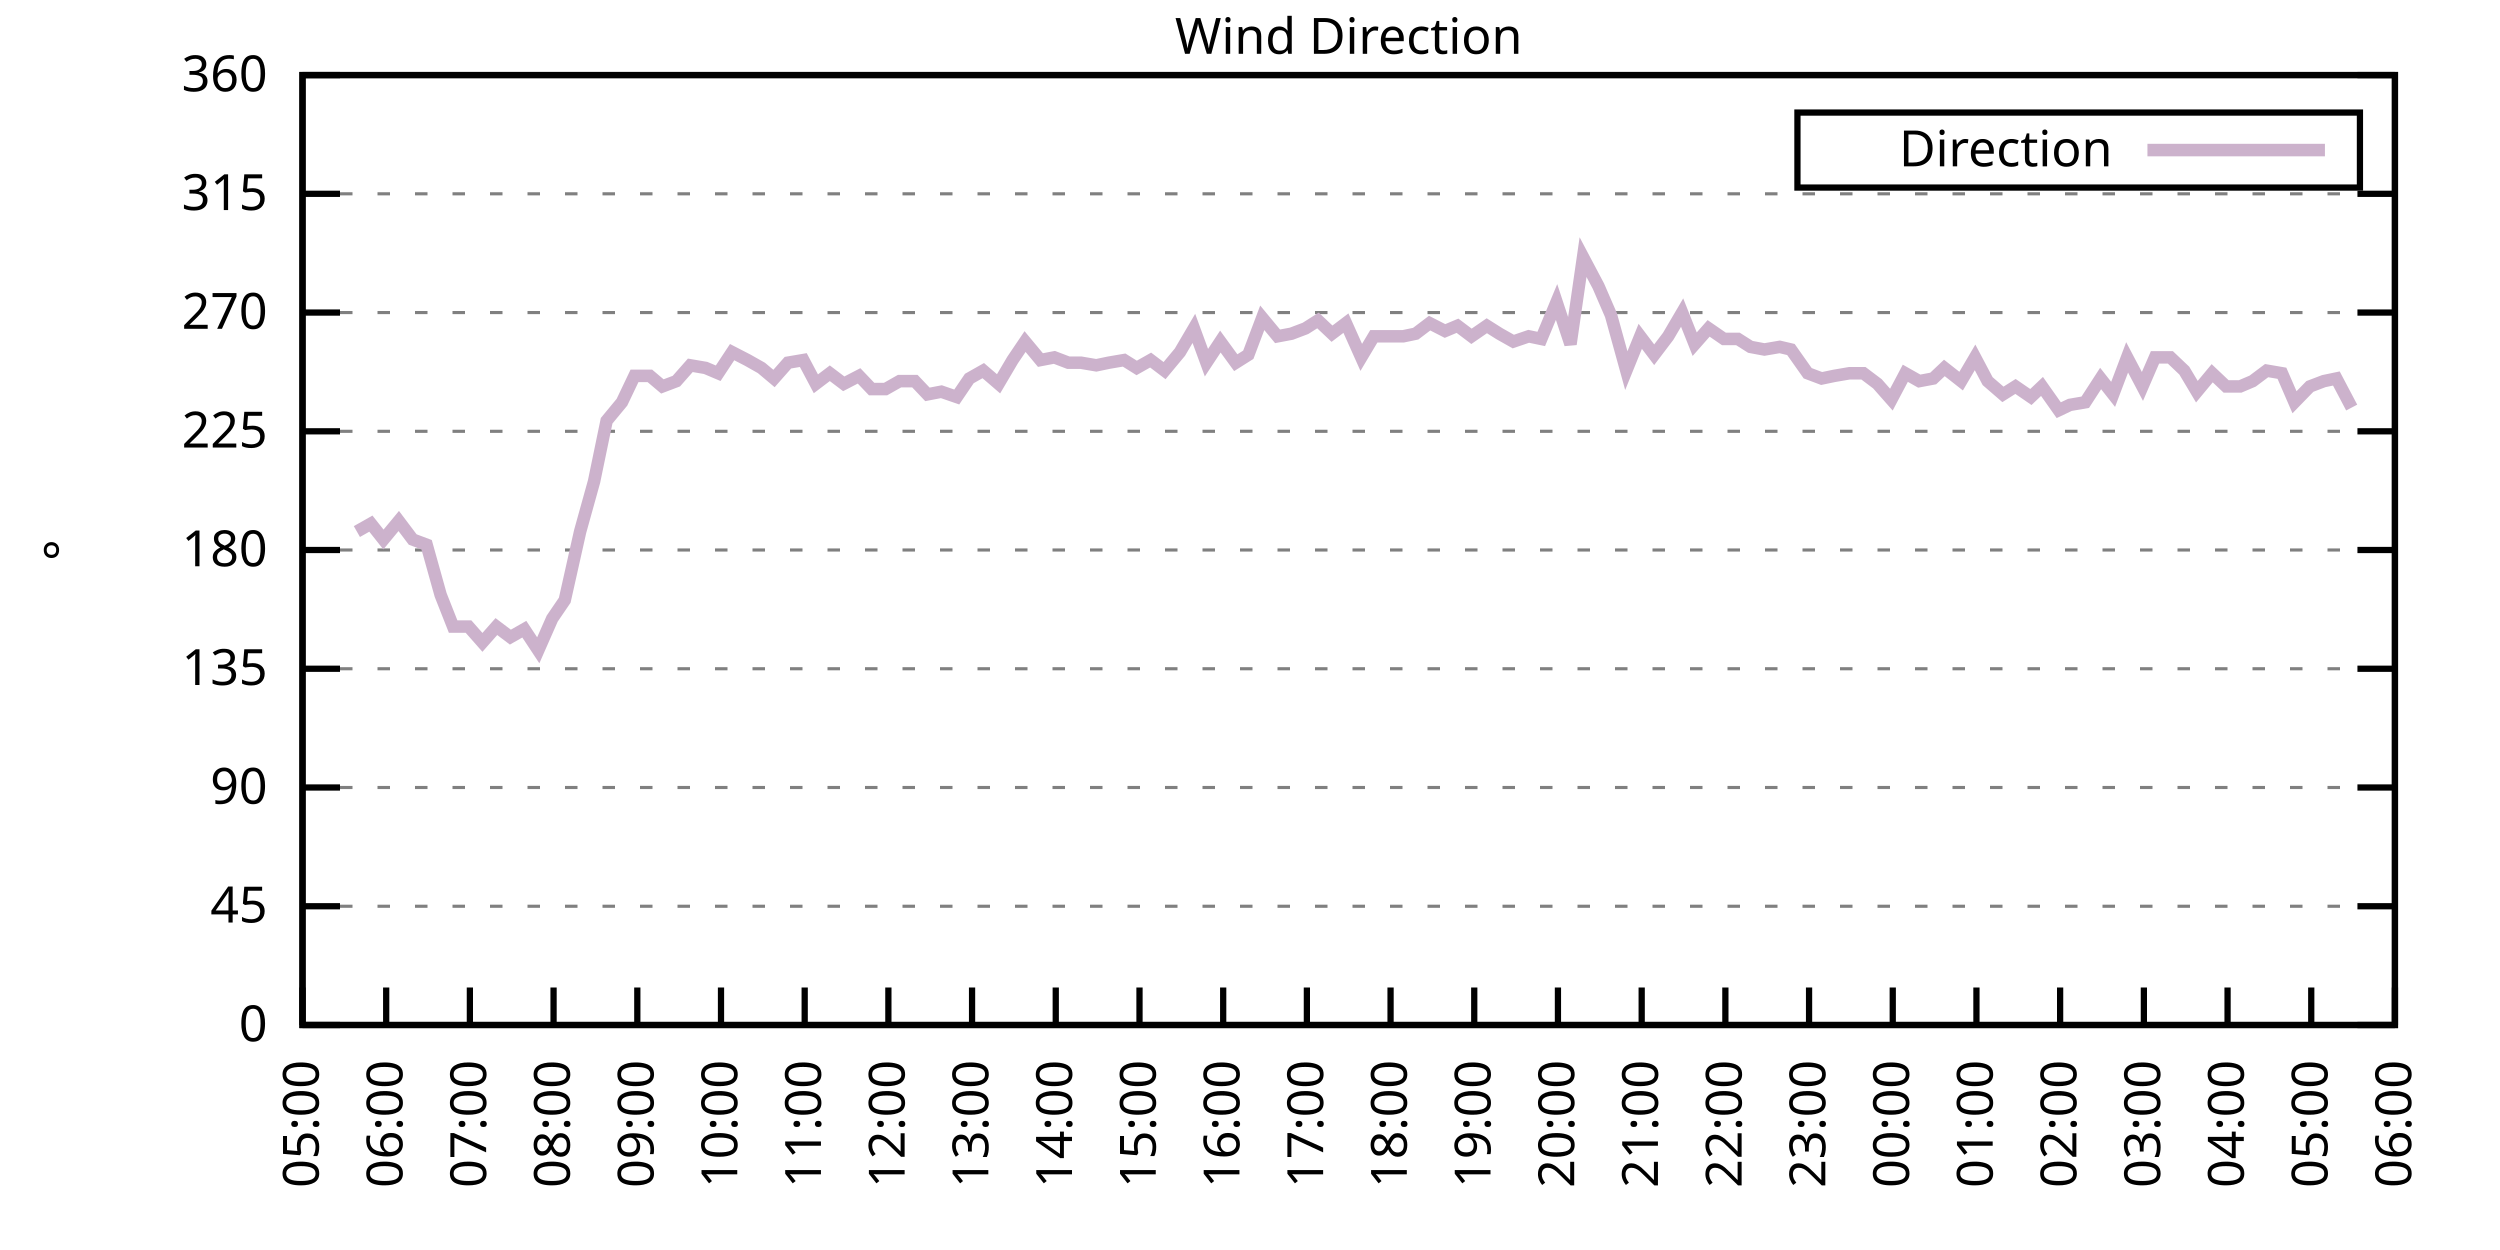
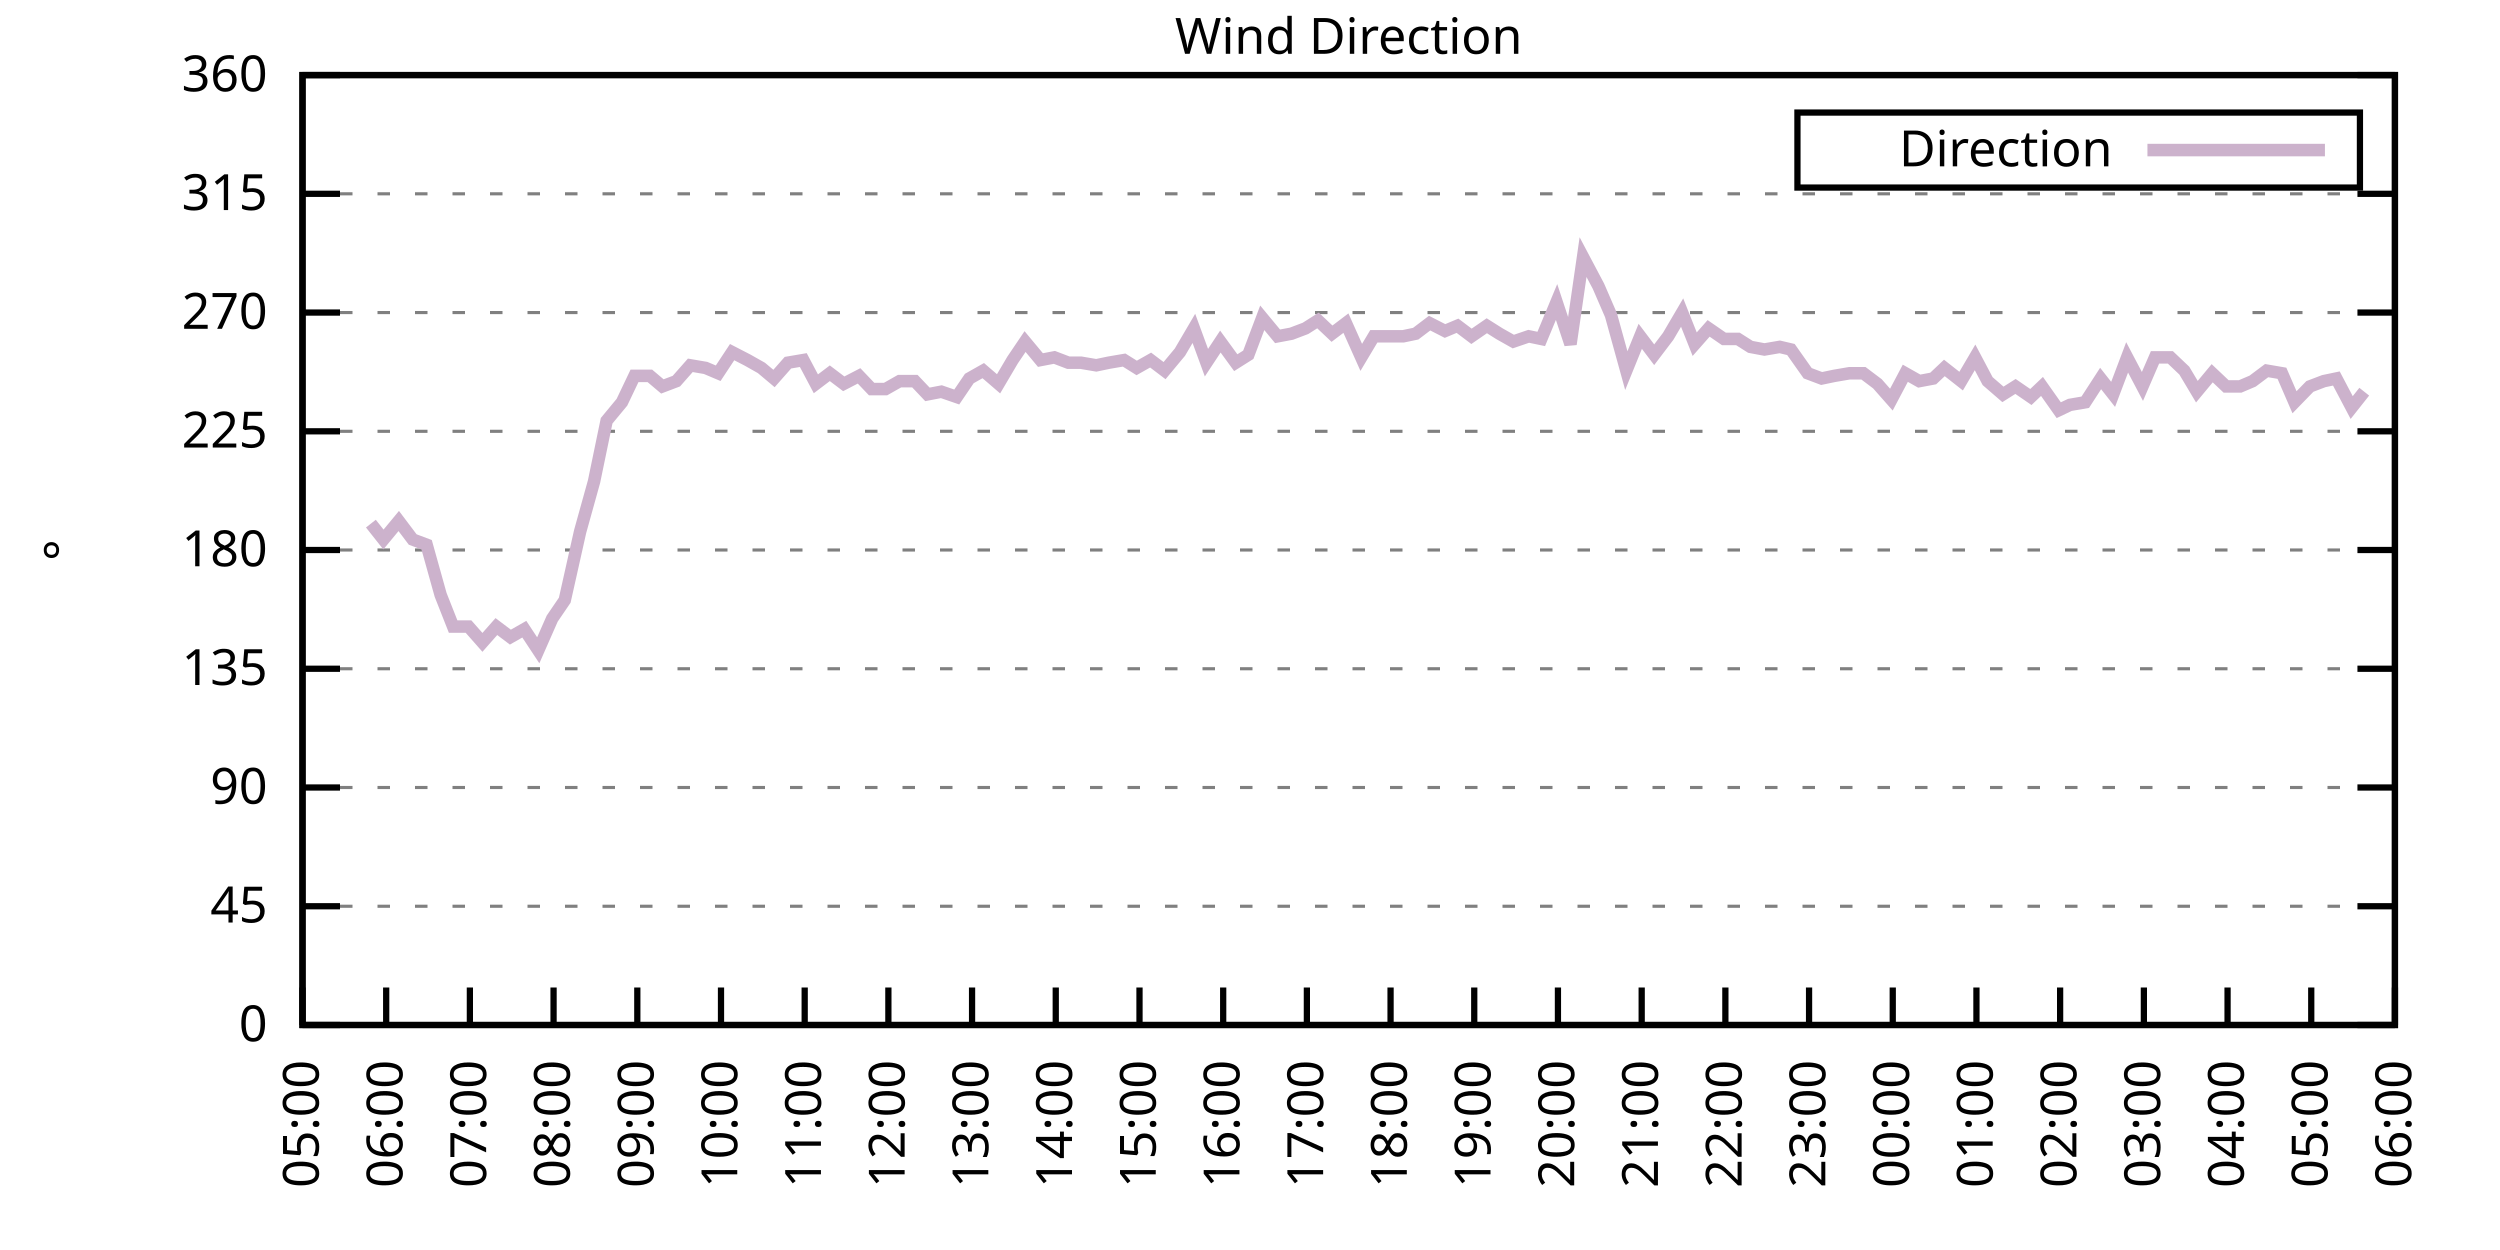
<svg xmlns="http://www.w3.org/2000/svg" xmlns:xlink="http://www.w3.org/1999/xlink" width="400" height="200" viewBox="0 0 400 200">
  <g id="gnuplot_canvas">
    <rect x="0" y="0" width="400" height="200" fill="none" />
    <defs>
      <circle id="gpDot" r="0.5" stroke-width="0.5" stroke="currentColor" />
      <path id="gpPt0" stroke-width="0.333" stroke="currentColor" d="M-1,0 h2 M0,-1 v2" />
      <path id="gpPt1" stroke-width="0.333" stroke="currentColor" d="M-1,-1 L1,1 M1,-1 L-1,1" />
      <path id="gpPt2" stroke-width="0.333" stroke="currentColor" d="M-1,0 L1,0 M0,-1 L0,1 M-1,-1 L1,1 M-1,1 L1,-1" />
      <rect id="gpPt3" stroke-width="0.333" stroke="currentColor" x="-1" y="-1" width="2" height="2" />
      <rect id="gpPt4" stroke-width="0.333" stroke="currentColor" fill="currentColor" x="-1" y="-1" width="2" height="2" />
      <circle id="gpPt5" stroke-width="0.333" stroke="currentColor" cx="0" cy="0" r="1" />
      <use xlink:href="#gpPt5" id="gpPt6" fill="currentColor" stroke="none" />
      <path id="gpPt7" stroke-width="0.333" stroke="currentColor" d="M0,-1.33 L-1.33,0.67 L1.33,0.67 z" />
      <use xlink:href="#gpPt7" id="gpPt8" fill="currentColor" stroke="none" />
      <use xlink:href="#gpPt7" id="gpPt9" stroke="currentColor" transform="rotate(180)" />
      <use xlink:href="#gpPt9" id="gpPt10" fill="currentColor" stroke="none" />
      <use xlink:href="#gpPt3" id="gpPt11" stroke="currentColor" transform="rotate(45)" />
      <use xlink:href="#gpPt11" id="gpPt12" fill="currentColor" stroke="none" />
      <path id="gpPt13" stroke-width="0.333" stroke="currentColor" d="M0,1.330 L1.265,0.411 L0.782,-1.067 L-0.782,-1.076 L-1.265,0.411 z" />
      <use xlink:href="#gpPt13" id="gpPt14" fill="currentColor" stroke="none" />
      <filter id="textbox" filterUnits="objectBoundingBox" x="0" y="0" height="1" width="1">
        <feFlood flood-color="white" flood-opacity="1" result="bgnd" />
        <feComposite in="SourceGraphic" in2="bgnd" operator="atop" />
      </filter>
      <filter id="greybox" filterUnits="objectBoundingBox" x="0" y="0" height="1" width="1">
        <feFlood flood-color="lightgrey" flood-opacity="1" result="grey" />
        <feComposite in="SourceGraphic" in2="grey" operator="atop" />
      </filter>
    </defs>
    <g fill="none" color="white" stroke="currentColor" stroke-width="1.00" stroke-linecap="butt" stroke-linejoin="miter">
</g>
    <g fill="none" color="black" stroke="currentColor" stroke-width="1.00" stroke-linecap="butt" stroke-linejoin="miter">
      <g stroke="none" shape-rendering="crispEdges">
        <polygon fill="rgb(255, 255, 255)" points="48.40,164.00 383.18,164.00 383.18,12.02 48.40,12.02 " />
      </g>
    </g>
    <g fill="none" color="black" stroke="currentColor" stroke-width="1.00" stroke-linecap="butt" stroke-linejoin="miter">
</g>
    <g fill="none" color="black" stroke="black" stroke-width="0.50" stroke-linecap="butt" stroke-linejoin="miter">
</g>
    <g fill="none" color="gray" stroke="currentColor" stroke-width="0.50" stroke-linecap="butt" stroke-linejoin="miter">
      <path stroke="gray" stroke-dasharray="2,4" class="gridline" d="M48.40,164.00 L383.19,164.00  " />
    </g>
    <g fill="none" color="gray" stroke="gray" stroke-width="1.00" stroke-linecap="butt" stroke-linejoin="miter">
</g>
    <g fill="none" color="black" stroke="currentColor" stroke-width="1.00" stroke-linecap="butt" stroke-linejoin="miter">
      <path stroke="black" d="M48.40,164.00 L54.40,164.00 M383.19,164.00 L377.19,164.00  " />
      <g transform="translate(42.80,166.60)" stroke="none" fill="black" font-family="Sans" font-size="8.00" text-anchor="end">
        <text>
          <tspan font-family="Sans"> 0</tspan>
        </text>
      </g>
    </g>
    <g fill="none" color="black" stroke="currentColor" stroke-width="1.00" stroke-linecap="butt" stroke-linejoin="miter">
</g>
    <g fill="none" color="black" stroke="black" stroke-width="0.50" stroke-linecap="butt" stroke-linejoin="miter">
</g>
    <g fill="none" color="gray" stroke="currentColor" stroke-width="0.50" stroke-linecap="butt" stroke-linejoin="miter">
      <path stroke="gray" stroke-dasharray="2,4" class="gridline" d="M48.40,145.00 L383.19,145.00  " />
    </g>
    <g fill="none" color="gray" stroke="gray" stroke-width="1.00" stroke-linecap="butt" stroke-linejoin="miter">
</g>
    <g fill="none" color="black" stroke="currentColor" stroke-width="1.00" stroke-linecap="butt" stroke-linejoin="miter">
      <path stroke="black" d="M48.40,145.00 L54.40,145.00 M383.19,145.00 L377.19,145.00  " />
      <g transform="translate(42.80,147.60)" stroke="none" fill="black" font-family="Sans" font-size="8.00" text-anchor="end">
        <text>
          <tspan font-family="Sans"> 45</tspan>
        </text>
      </g>
    </g>
    <g fill="none" color="black" stroke="currentColor" stroke-width="1.00" stroke-linecap="butt" stroke-linejoin="miter">
</g>
    <g fill="none" color="black" stroke="black" stroke-width="0.50" stroke-linecap="butt" stroke-linejoin="miter">
</g>
    <g fill="none" color="gray" stroke="currentColor" stroke-width="0.50" stroke-linecap="butt" stroke-linejoin="miter">
      <path stroke="gray" stroke-dasharray="2,4" class="gridline" d="M48.40,126.00 L383.19,126.00  " />
    </g>
    <g fill="none" color="gray" stroke="gray" stroke-width="1.00" stroke-linecap="butt" stroke-linejoin="miter">
</g>
    <g fill="none" color="black" stroke="currentColor" stroke-width="1.00" stroke-linecap="butt" stroke-linejoin="miter">
      <path stroke="black" d="M48.40,126.00 L54.40,126.00 M383.19,126.00 L377.19,126.00  " />
      <g transform="translate(42.80,128.60)" stroke="none" fill="black" font-family="Sans" font-size="8.00" text-anchor="end">
        <text>
          <tspan font-family="Sans"> 90</tspan>
        </text>
      </g>
    </g>
    <g fill="none" color="black" stroke="currentColor" stroke-width="1.00" stroke-linecap="butt" stroke-linejoin="miter">
</g>
    <g fill="none" color="black" stroke="black" stroke-width="0.50" stroke-linecap="butt" stroke-linejoin="miter">
</g>
    <g fill="none" color="gray" stroke="currentColor" stroke-width="0.50" stroke-linecap="butt" stroke-linejoin="miter">
      <path stroke="gray" stroke-dasharray="2,4" class="gridline" d="M48.40,107.00 L383.19,107.00  " />
    </g>
    <g fill="none" color="gray" stroke="gray" stroke-width="1.00" stroke-linecap="butt" stroke-linejoin="miter">
</g>
    <g fill="none" color="black" stroke="currentColor" stroke-width="1.00" stroke-linecap="butt" stroke-linejoin="miter">
      <path stroke="black" d="M48.40,107.00 L54.40,107.00 M383.19,107.00 L377.19,107.00  " />
      <g transform="translate(42.80,109.60)" stroke="none" fill="black" font-family="Sans" font-size="8.00" text-anchor="end">
        <text>
          <tspan font-family="Sans"> 135</tspan>
        </text>
      </g>
    </g>
    <g fill="none" color="black" stroke="currentColor" stroke-width="1.00" stroke-linecap="butt" stroke-linejoin="miter">
</g>
    <g fill="none" color="black" stroke="black" stroke-width="0.50" stroke-linecap="butt" stroke-linejoin="miter">
</g>
    <g fill="none" color="gray" stroke="currentColor" stroke-width="0.50" stroke-linecap="butt" stroke-linejoin="miter">
      <path stroke="gray" stroke-dasharray="2,4" class="gridline" d="M48.40,88.00 L383.19,88.00  " />
    </g>
    <g fill="none" color="gray" stroke="gray" stroke-width="1.00" stroke-linecap="butt" stroke-linejoin="miter">
</g>
    <g fill="none" color="black" stroke="currentColor" stroke-width="1.00" stroke-linecap="butt" stroke-linejoin="miter">
      <path stroke="black" d="M48.40,88.00 L54.40,88.00 M383.19,88.00 L377.19,88.00  " />
      <g transform="translate(42.80,90.60)" stroke="none" fill="black" font-family="Sans" font-size="8.00" text-anchor="end">
        <text>
          <tspan font-family="Sans"> 180</tspan>
        </text>
      </g>
    </g>
    <g fill="none" color="black" stroke="currentColor" stroke-width="1.00" stroke-linecap="butt" stroke-linejoin="miter">
</g>
    <g fill="none" color="black" stroke="black" stroke-width="0.50" stroke-linecap="butt" stroke-linejoin="miter">
</g>
    <g fill="none" color="gray" stroke="currentColor" stroke-width="0.50" stroke-linecap="butt" stroke-linejoin="miter">
      <path stroke="gray" stroke-dasharray="2,4" class="gridline" d="M48.40,69.01 L383.19,69.01  " />
    </g>
    <g fill="none" color="gray" stroke="gray" stroke-width="1.00" stroke-linecap="butt" stroke-linejoin="miter">
</g>
    <g fill="none" color="black" stroke="currentColor" stroke-width="1.00" stroke-linecap="butt" stroke-linejoin="miter">
      <path stroke="black" d="M48.40,69.01 L54.40,69.01 M383.19,69.01 L377.19,69.01  " />
      <g transform="translate(42.80,71.61)" stroke="none" fill="black" font-family="Sans" font-size="8.00" text-anchor="end">
        <text>
          <tspan font-family="Sans"> 225</tspan>
        </text>
      </g>
    </g>
    <g fill="none" color="black" stroke="currentColor" stroke-width="1.00" stroke-linecap="butt" stroke-linejoin="miter">
</g>
    <g fill="none" color="black" stroke="black" stroke-width="0.50" stroke-linecap="butt" stroke-linejoin="miter">
</g>
    <g fill="none" color="gray" stroke="currentColor" stroke-width="0.50" stroke-linecap="butt" stroke-linejoin="miter">
      <path stroke="gray" stroke-dasharray="2,4" class="gridline" d="M48.40,50.01 L383.19,50.01  " />
    </g>
    <g fill="none" color="gray" stroke="gray" stroke-width="1.00" stroke-linecap="butt" stroke-linejoin="miter">
</g>
    <g fill="none" color="black" stroke="currentColor" stroke-width="1.00" stroke-linecap="butt" stroke-linejoin="miter">
      <path stroke="black" d="M48.40,50.01 L54.40,50.01 M383.19,50.01 L377.19,50.01  " />
      <g transform="translate(42.80,52.61)" stroke="none" fill="black" font-family="Sans" font-size="8.00" text-anchor="end">
        <text>
          <tspan font-family="Sans"> 270</tspan>
        </text>
      </g>
    </g>
    <g fill="none" color="black" stroke="currentColor" stroke-width="1.00" stroke-linecap="butt" stroke-linejoin="miter">
</g>
    <g fill="none" color="black" stroke="black" stroke-width="0.50" stroke-linecap="butt" stroke-linejoin="miter">
</g>
    <g fill="none" color="gray" stroke="currentColor" stroke-width="0.50" stroke-linecap="butt" stroke-linejoin="miter">
      <path stroke="gray" stroke-dasharray="2,4" class="gridline" d="M48.40,31.01 L383.19,31.01  " />
    </g>
    <g fill="none" color="gray" stroke="gray" stroke-width="1.00" stroke-linecap="butt" stroke-linejoin="miter">
</g>
    <g fill="none" color="black" stroke="currentColor" stroke-width="1.00" stroke-linecap="butt" stroke-linejoin="miter">
      <path stroke="black" d="M48.40,31.01 L54.40,31.01 M383.19,31.01 L377.19,31.01  " />
      <g transform="translate(42.80,33.61)" stroke="none" fill="black" font-family="Sans" font-size="8.00" text-anchor="end">
        <text>
          <tspan font-family="Sans"> 315</tspan>
        </text>
      </g>
    </g>
    <g fill="none" color="black" stroke="currentColor" stroke-width="1.00" stroke-linecap="butt" stroke-linejoin="miter">
</g>
    <g fill="none" color="black" stroke="black" stroke-width="0.50" stroke-linecap="butt" stroke-linejoin="miter">
</g>
    <g fill="none" color="gray" stroke="currentColor" stroke-width="0.50" stroke-linecap="butt" stroke-linejoin="miter">
      <path stroke="gray" stroke-dasharray="2,4" class="gridline" d="M48.40,12.01 L383.19,12.01  " />
    </g>
    <g fill="none" color="gray" stroke="gray" stroke-width="1.00" stroke-linecap="butt" stroke-linejoin="miter">
</g>
    <g fill="none" color="black" stroke="currentColor" stroke-width="1.00" stroke-linecap="butt" stroke-linejoin="miter">
      <path stroke="black" d="M48.40,12.01 L54.40,12.01 M383.19,12.01 L377.19,12.01  " />
      <g transform="translate(42.80,14.61)" stroke="none" fill="black" font-family="Sans" font-size="8.00" text-anchor="end">
        <text>
          <tspan font-family="Sans"> 360</tspan>
        </text>
      </g>
    </g>
    <g fill="none" color="black" stroke="currentColor" stroke-width="1.00" stroke-linecap="butt" stroke-linejoin="miter">
      <path stroke="black" d="M48.40,164.00 L48.40,158.00  " />
      <g transform="translate(51.00,169.60) rotate(270.00)" stroke="none" fill="black" font-family="Sans" font-size="8.00" text-anchor="end">
        <text>
          <tspan font-family="Sans">05:00</tspan>
        </text>
      </g>
    </g>
    <g fill="none" color="black" stroke="currentColor" stroke-width="1.00" stroke-linecap="butt" stroke-linejoin="miter">
      <path stroke="black" d="M61.79,164.00 L61.79,158.00  " />
      <g transform="translate(64.39,169.60) rotate(270.00)" stroke="none" fill="black" font-family="Sans" font-size="8.00" text-anchor="end">
        <text>
          <tspan font-family="Sans">06:00</tspan>
        </text>
      </g>
    </g>
    <g fill="none" color="black" stroke="currentColor" stroke-width="1.00" stroke-linecap="butt" stroke-linejoin="miter">
      <path stroke="black" d="M75.18,164.00 L75.18,158.00  " />
      <g transform="translate(77.78,169.60) rotate(270.00)" stroke="none" fill="black" font-family="Sans" font-size="8.00" text-anchor="end">
        <text>
          <tspan font-family="Sans">07:00</tspan>
        </text>
      </g>
    </g>
    <g fill="none" color="black" stroke="currentColor" stroke-width="1.00" stroke-linecap="butt" stroke-linejoin="miter">
      <path stroke="black" d="M88.57,164.00 L88.57,158.00  " />
      <g transform="translate(91.17,169.60) rotate(270.00)" stroke="none" fill="black" font-family="Sans" font-size="8.00" text-anchor="end">
        <text>
          <tspan font-family="Sans">08:00</tspan>
        </text>
      </g>
    </g>
    <g fill="none" color="black" stroke="currentColor" stroke-width="1.00" stroke-linecap="butt" stroke-linejoin="miter">
      <path stroke="black" d="M101.97,164.00 L101.97,158.00  " />
      <g transform="translate(104.57,169.60) rotate(270.00)" stroke="none" fill="black" font-family="Sans" font-size="8.00" text-anchor="end">
        <text>
          <tspan font-family="Sans">09:00</tspan>
        </text>
      </g>
    </g>
    <g fill="none" color="black" stroke="currentColor" stroke-width="1.00" stroke-linecap="butt" stroke-linejoin="miter">
      <path stroke="black" d="M115.36,164.00 L115.36,158.00  " />
      <g transform="translate(117.96,169.60) rotate(270.00)" stroke="none" fill="black" font-family="Sans" font-size="8.00" text-anchor="end">
        <text>
          <tspan font-family="Sans">10:00</tspan>
        </text>
      </g>
    </g>
    <g fill="none" color="black" stroke="currentColor" stroke-width="1.00" stroke-linecap="butt" stroke-linejoin="miter">
      <path stroke="black" d="M128.75,164.00 L128.75,158.00  " />
      <g transform="translate(131.35,169.60) rotate(270.00)" stroke="none" fill="black" font-family="Sans" font-size="8.00" text-anchor="end">
        <text>
          <tspan font-family="Sans">11:00</tspan>
        </text>
      </g>
    </g>
    <g fill="none" color="black" stroke="currentColor" stroke-width="1.00" stroke-linecap="butt" stroke-linejoin="miter">
      <path stroke="black" d="M142.14,164.00 L142.14,158.00  " />
      <g transform="translate(144.74,169.60) rotate(270.00)" stroke="none" fill="black" font-family="Sans" font-size="8.00" text-anchor="end">
        <text>
          <tspan font-family="Sans">12:00</tspan>
        </text>
      </g>
    </g>
    <g fill="none" color="black" stroke="currentColor" stroke-width="1.00" stroke-linecap="butt" stroke-linejoin="miter">
      <path stroke="black" d="M155.53,164.00 L155.53,158.00  " />
      <g transform="translate(158.13,169.60) rotate(270.00)" stroke="none" fill="black" font-family="Sans" font-size="8.00" text-anchor="end">
        <text>
          <tspan font-family="Sans">13:00</tspan>
        </text>
      </g>
    </g>
    <g fill="none" color="black" stroke="currentColor" stroke-width="1.00" stroke-linecap="butt" stroke-linejoin="miter">
      <path stroke="black" d="M168.92,164.00 L168.92,158.00  " />
      <g transform="translate(171.52,169.60) rotate(270.00)" stroke="none" fill="black" font-family="Sans" font-size="8.00" text-anchor="end">
        <text>
          <tspan font-family="Sans">14:00</tspan>
        </text>
      </g>
    </g>
    <g fill="none" color="black" stroke="currentColor" stroke-width="1.00" stroke-linecap="butt" stroke-linejoin="miter">
      <path stroke="black" d="M182.32,164.00 L182.32,158.00  " />
      <g transform="translate(184.92,169.60) rotate(270.00)" stroke="none" fill="black" font-family="Sans" font-size="8.00" text-anchor="end">
        <text>
          <tspan font-family="Sans">15:00</tspan>
        </text>
      </g>
    </g>
    <g fill="none" color="black" stroke="currentColor" stroke-width="1.00" stroke-linecap="butt" stroke-linejoin="miter">
      <path stroke="black" d="M195.71,164.00 L195.71,158.00  " />
      <g transform="translate(198.31,169.60) rotate(270.00)" stroke="none" fill="black" font-family="Sans" font-size="8.00" text-anchor="end">
        <text>
          <tspan font-family="Sans">16:00</tspan>
        </text>
      </g>
    </g>
    <g fill="none" color="black" stroke="currentColor" stroke-width="1.00" stroke-linecap="butt" stroke-linejoin="miter">
      <path stroke="black" d="M209.10,164.00 L209.10,158.00  " />
      <g transform="translate(211.70,169.60) rotate(270.00)" stroke="none" fill="black" font-family="Sans" font-size="8.00" text-anchor="end">
        <text>
          <tspan font-family="Sans">17:00</tspan>
        </text>
      </g>
    </g>
    <g fill="none" color="black" stroke="currentColor" stroke-width="1.00" stroke-linecap="butt" stroke-linejoin="miter">
      <path stroke="black" d="M222.49,164.00 L222.49,158.00  " />
      <g transform="translate(225.09,169.60) rotate(270.00)" stroke="none" fill="black" font-family="Sans" font-size="8.00" text-anchor="end">
        <text>
          <tspan font-family="Sans">18:00</tspan>
        </text>
      </g>
    </g>
    <g fill="none" color="black" stroke="currentColor" stroke-width="1.00" stroke-linecap="butt" stroke-linejoin="miter">
      <path stroke="black" d="M235.88,164.00 L235.88,158.00  " />
      <g transform="translate(238.48,169.60) rotate(270.00)" stroke="none" fill="black" font-family="Sans" font-size="8.00" text-anchor="end">
        <text>
          <tspan font-family="Sans">19:00</tspan>
        </text>
      </g>
    </g>
    <g fill="none" color="black" stroke="currentColor" stroke-width="1.00" stroke-linecap="butt" stroke-linejoin="miter">
      <path stroke="black" d="M249.27,164.00 L249.27,158.00  " />
      <g transform="translate(251.87,169.60) rotate(270.00)" stroke="none" fill="black" font-family="Sans" font-size="8.00" text-anchor="end">
        <text>
          <tspan font-family="Sans">20:00</tspan>
        </text>
      </g>
    </g>
    <g fill="none" color="black" stroke="currentColor" stroke-width="1.00" stroke-linecap="butt" stroke-linejoin="miter">
      <path stroke="black" d="M262.67,164.00 L262.67,158.00  " />
      <g transform="translate(265.27,169.60) rotate(270.00)" stroke="none" fill="black" font-family="Sans" font-size="8.00" text-anchor="end">
        <text>
          <tspan font-family="Sans">21:00</tspan>
        </text>
      </g>
    </g>
    <g fill="none" color="black" stroke="currentColor" stroke-width="1.00" stroke-linecap="butt" stroke-linejoin="miter">
      <path stroke="black" d="M276.06,164.00 L276.06,158.00  " />
      <g transform="translate(278.66,169.60) rotate(270.00)" stroke="none" fill="black" font-family="Sans" font-size="8.00" text-anchor="end">
        <text>
          <tspan font-family="Sans">22:00</tspan>
        </text>
      </g>
    </g>
    <g fill="none" color="black" stroke="currentColor" stroke-width="1.00" stroke-linecap="butt" stroke-linejoin="miter">
      <path stroke="black" d="M289.45,164.00 L289.45,158.00  " />
      <g transform="translate(292.05,169.60) rotate(270.00)" stroke="none" fill="black" font-family="Sans" font-size="8.00" text-anchor="end">
        <text>
          <tspan font-family="Sans">23:00</tspan>
        </text>
      </g>
    </g>
    <g fill="none" color="black" stroke="currentColor" stroke-width="1.00" stroke-linecap="butt" stroke-linejoin="miter">
      <path stroke="black" d="M302.84,164.00 L302.84,158.00  " />
      <g transform="translate(305.44,169.60) rotate(270.00)" stroke="none" fill="black" font-family="Sans" font-size="8.00" text-anchor="end">
        <text>
          <tspan font-family="Sans">00:00</tspan>
        </text>
      </g>
    </g>
    <g fill="none" color="black" stroke="currentColor" stroke-width="1.00" stroke-linecap="butt" stroke-linejoin="miter">
      <path stroke="black" d="M316.23,164.00 L316.23,158.00  " />
      <g transform="translate(318.83,169.60) rotate(270.00)" stroke="none" fill="black" font-family="Sans" font-size="8.00" text-anchor="end">
        <text>
          <tspan font-family="Sans">01:00</tspan>
        </text>
      </g>
    </g>
    <g fill="none" color="black" stroke="currentColor" stroke-width="1.00" stroke-linecap="butt" stroke-linejoin="miter">
      <path stroke="black" d="M329.62,164.00 L329.62,158.00  " />
      <g transform="translate(332.22,169.60) rotate(270.00)" stroke="none" fill="black" font-family="Sans" font-size="8.00" text-anchor="end">
        <text>
          <tspan font-family="Sans">02:00</tspan>
        </text>
      </g>
    </g>
    <g fill="none" color="black" stroke="currentColor" stroke-width="1.00" stroke-linecap="butt" stroke-linejoin="miter">
      <path stroke="black" d="M343.02,164.00 L343.02,158.00  " />
      <g transform="translate(345.62,169.60) rotate(270.00)" stroke="none" fill="black" font-family="Sans" font-size="8.00" text-anchor="end">
        <text>
          <tspan font-family="Sans">03:00</tspan>
        </text>
      </g>
    </g>
    <g fill="none" color="black" stroke="currentColor" stroke-width="1.00" stroke-linecap="butt" stroke-linejoin="miter">
      <path stroke="black" d="M356.41,164.00 L356.41,158.00  " />
      <g transform="translate(359.01,169.60) rotate(270.00)" stroke="none" fill="black" font-family="Sans" font-size="8.00" text-anchor="end">
        <text>
          <tspan font-family="Sans">04:00</tspan>
        </text>
      </g>
    </g>
    <g fill="none" color="black" stroke="currentColor" stroke-width="1.00" stroke-linecap="butt" stroke-linejoin="miter">
      <path stroke="black" d="M369.80,164.00 L369.80,158.00  " />
      <g transform="translate(372.40,169.60) rotate(270.00)" stroke="none" fill="black" font-family="Sans" font-size="8.00" text-anchor="end">
        <text>
          <tspan font-family="Sans">05:00</tspan>
        </text>
      </g>
    </g>
    <g fill="none" color="black" stroke="currentColor" stroke-width="1.00" stroke-linecap="butt" stroke-linejoin="miter">
      <path stroke="black" d="M383.19,164.00 L383.19,158.00  " />
      <g transform="translate(385.79,169.60) rotate(270.00)" stroke="none" fill="black" font-family="Sans" font-size="8.00" text-anchor="end">
        <text>
          <tspan font-family="Sans">06:00</tspan>
        </text>
      </g>
    </g>
    <g fill="none" color="black" stroke="currentColor" stroke-width="1.00" stroke-linecap="butt" stroke-linejoin="miter">
</g>
    <g fill="none" color="black" stroke="currentColor" stroke-width="1.00" stroke-linecap="butt" stroke-linejoin="miter">
      <path stroke="black" d="M48.40,12.01 L48.40,164.00 L383.19,164.00 L383.19,12.01 L48.40,12.01 Z  " />
    </g>
    <g fill="none" color="black" stroke="currentColor" stroke-width="1.00" stroke-linecap="butt" stroke-linejoin="miter">
</g>
    <g fill="none" color="black" stroke="currentColor" stroke-width="1.00" stroke-linecap="butt" stroke-linejoin="miter">
      <path stroke="black" d="M287.59,30.01 L287.59,18.01 L377.59,18.01 L377.59,30.01 L287.59,30.01 Z  " />
    </g>
    <g id="Wind_direction_plot_1">
      <g fill="none" color="white" stroke="black" stroke-width="2.00" stroke-linecap="butt" stroke-linejoin="miter">
</g>
      <g fill="none" color="black" stroke="currentColor" stroke-width="2.00" stroke-linecap="butt" stroke-linejoin="miter">
        <g transform="translate(337.99,26.61)" stroke="none" fill="black" font-family="Sans" font-size="8.00" text-anchor="end">
          <text>
            <tspan font-family="Sans">Direction</tspan>
          </text>
        </g>
      </g>
      <g fill="none" color="black" stroke="currentColor" stroke-width="2.00" stroke-linecap="butt" stroke-linejoin="miter">
-         <path stroke="rgb(204, 178, 204)" d="M343.59,24.01 L371.99,24.01 M57.10,85.05 L59.34,83.78 L61.35,86.32 L63.80,83.36 L66.03,86.32 L68.26,87.16   L70.50,95.18 L72.50,100.25 L74.96,100.25 L77.19,102.78 L79.42,100.25 L81.66,101.94 L83.89,100.67 L86.12,104.05   L88.35,98.98 L90.36,96.03 L92.82,85.05 L95.05,77.03 L97.06,67.32 L99.51,64.36 L101.52,60.14 L103.98,60.14   L105.98,61.83 L108.22,60.98 L110.45,58.45 L112.90,58.87 L114.91,59.72 L117.14,56.34 L119.60,57.61 L121.83,58.87   L123.84,60.56 L126.07,58.03 L128.53,57.61 L130.54,61.41 L132.77,59.72 L135.00,61.41 L137.45,60.14 L139.46,62.25   L141.69,62.25 L143.93,60.98 L146.38,60.98 L148.39,63.10 L150.62,62.67 L153.08,63.52 L155.09,60.56 L157.32,59.30   L159.77,61.41 L162.01,57.61 L164.01,54.65 L166.47,57.61 L168.70,57.18 L170.93,58.03 L172.94,58.03 L175.40,58.45   L177.41,58.03 L179.86,57.61 L181.87,58.87 L184.10,57.61 L186.33,59.30 L188.79,56.34 L191.02,52.54 L193.03,58.03   L195.26,54.65 L197.72,58.03 L199.73,56.76 L201.96,50.85 L204.41,53.81 L206.64,53.39 L208.88,52.54 L210.88,51.27   L213.12,53.39 L215.35,51.70 L217.80,57.18 L219.81,53.81 L222.04,53.81 L224.50,53.81 L226.51,53.39 L228.74,51.70   L231.20,52.96 L233.20,52.12 L235.44,53.81 L237.89,52.12 L239.90,53.39 L242.13,54.65 L244.59,53.81 L246.60,54.23   L249.05,48.32 L251.28,55.07 L253.29,41.14 L255.75,45.79 L257.76,50.43 L260.21,59.30 L262.44,53.81 L264.67,56.76   L266.91,53.81 L269.14,50.01 L271.15,55.07 L273.38,52.54 L275.83,54.23 L278.07,54.23 L280.07,55.50 L282.31,55.92   L284.76,55.50 L286.55,55.92 L289.23,59.72 L291.46,60.56 L293.47,60.14 L295.92,59.72 L298.15,59.72 L300.39,61.41   L302.62,63.94 L304.85,59.72 L307.08,60.98 L309.31,60.56 L311.10,58.87 L313.78,60.98 L316.01,57.18 L318.02,60.98   L320.47,63.10 L322.48,61.83 L324.94,63.52 L326.72,61.83 L329.40,65.63 L331.19,64.78 L333.64,64.36 L336.10,60.56   L338.10,63.10 L340.34,57.18 L342.79,61.83 L344.80,57.18 L347.26,57.18 L349.49,59.30 L351.50,62.67 L353.95,59.72   L356.18,61.83 L358.42,61.83 L360.42,60.98 L362.66,59.30 L365.11,59.72 L367.12,64.36 L369.58,61.83 L371.81,60.98   L373.82,60.56 L376.27,65.21  " />
+         <path stroke="rgb(204, 178, 204)" d="M343.59,24.01 L371.99,24.01 M59.34,83.78 L61.35,86.32 L63.80,83.36 L66.03,86.32 L68.26,87.16 L70.50,95.18   L72.50,100.25 L74.96,100.25 L77.19,102.78 L79.42,100.25 L81.66,101.94 L83.89,100.67 L86.12,104.05 L88.35,98.98   L90.36,96.03 L92.82,85.05 L95.05,77.03 L97.06,67.32 L99.51,64.36 L101.52,60.14 L103.98,60.14 L105.98,61.83   L108.22,60.98 L110.45,58.45 L112.90,58.87 L114.91,59.72 L117.14,56.34 L119.60,57.61 L121.83,58.87 L123.84,60.56   L126.07,58.03 L128.53,57.61 L130.54,61.41 L132.77,59.72 L135.00,61.41 L137.45,60.14 L139.46,62.25 L141.69,62.25   L143.93,60.98 L146.38,60.98 L148.39,63.10 L150.62,62.67 L153.08,63.52 L155.09,60.56 L157.32,59.30 L159.77,61.41   L162.01,57.61 L164.01,54.65 L166.47,57.61 L168.70,57.18 L170.93,58.03 L172.94,58.03 L175.40,58.45 L177.41,58.03   L179.86,57.61 L181.87,58.87 L184.10,57.61 L186.33,59.30 L188.79,56.34 L191.02,52.54 L193.03,58.03 L195.26,54.65   L197.72,58.03 L199.73,56.76 L201.96,50.85 L204.41,53.81 L206.64,53.39 L208.88,52.54 L210.88,51.27 L213.12,53.39   L215.35,51.70 L217.80,57.18 L219.81,53.81 L222.04,53.81 L224.50,53.81 L226.51,53.39 L228.74,51.70 L231.20,52.96   L233.20,52.12 L235.44,53.81 L237.89,52.12 L239.90,53.39 L242.13,54.65 L244.59,53.81 L246.60,54.23 L249.05,48.32   L251.28,55.07 L253.29,41.14 L255.75,45.79 L257.76,50.43 L260.21,59.30 L262.44,53.81 L264.67,56.76 L266.91,53.81   L269.14,50.01 L271.15,55.07 L273.38,52.54 L275.83,54.23 L278.07,54.23 L280.07,55.50 L282.31,55.92 L284.76,55.50   L286.55,55.92 L289.23,59.72 L291.46,60.56 L293.47,60.14 L295.92,59.72 L298.15,59.72 L300.39,61.41 L302.62,63.94   L304.85,59.72 L307.08,60.98 L309.31,60.56 L311.10,58.87 L313.78,60.98 L316.01,57.18 L318.02,60.98 L320.47,63.10   L322.48,61.83 L324.94,63.52 L326.72,61.83 L329.40,65.63 L331.19,64.78 L333.64,64.36 L336.10,60.56 L338.10,63.10   L340.34,57.18 L342.79,61.83 L344.80,57.18 L347.26,57.18 L349.49,59.30 L351.50,62.67 L353.95,59.72 L356.18,61.83   L358.42,61.83 L360.42,60.98 L362.66,59.30 L365.11,59.72 L367.12,64.36 L369.58,61.83 L371.81,60.98 L373.82,60.56   L376.27,65.21 L378.28,62.67  " />
      </g>
    </g>
    <g fill="none" color="black" stroke="currentColor" stroke-width="2.00" stroke-linecap="butt" stroke-linejoin="miter">
</g>
    <g fill="none" color="black" stroke="black" stroke-width="1.00" stroke-linecap="butt" stroke-linejoin="miter">
</g>
    <g fill="none" color="black" stroke="currentColor" stroke-width="1.00" stroke-linecap="butt" stroke-linejoin="miter">
      <path stroke="black" d="M48.40,12.01 L48.40,164.00 L383.19,164.00 L383.19,12.01 L48.40,12.01 Z  " />
      <g transform="translate(12.80,88.01) rotate(270.00)" stroke="none" fill="black" font-family="Sans" font-size="8.00" text-anchor="middle">
        <text>
          <tspan font-family="Sans">°</tspan>
        </text>
      </g>
    </g>
    <g fill="none" color="black" stroke="currentColor" stroke-width="1.00" stroke-linecap="butt" stroke-linejoin="miter">
</g>
    <g fill="none" color="black" stroke="currentColor" stroke-width="1.00" stroke-linecap="butt" stroke-linejoin="miter">
      <g transform="translate(215.79,8.61)" stroke="none" fill="black" font-family="Sans" font-size="8.00" text-anchor="middle">
        <text>
          <tspan font-family="Sans">Wind Direction</tspan>
        </text>
      </g>
    </g>
    <g fill="none" color="black" stroke="currentColor" stroke-width="1.00" stroke-linecap="butt" stroke-linejoin="miter">
</g>
  </g>
</svg>
